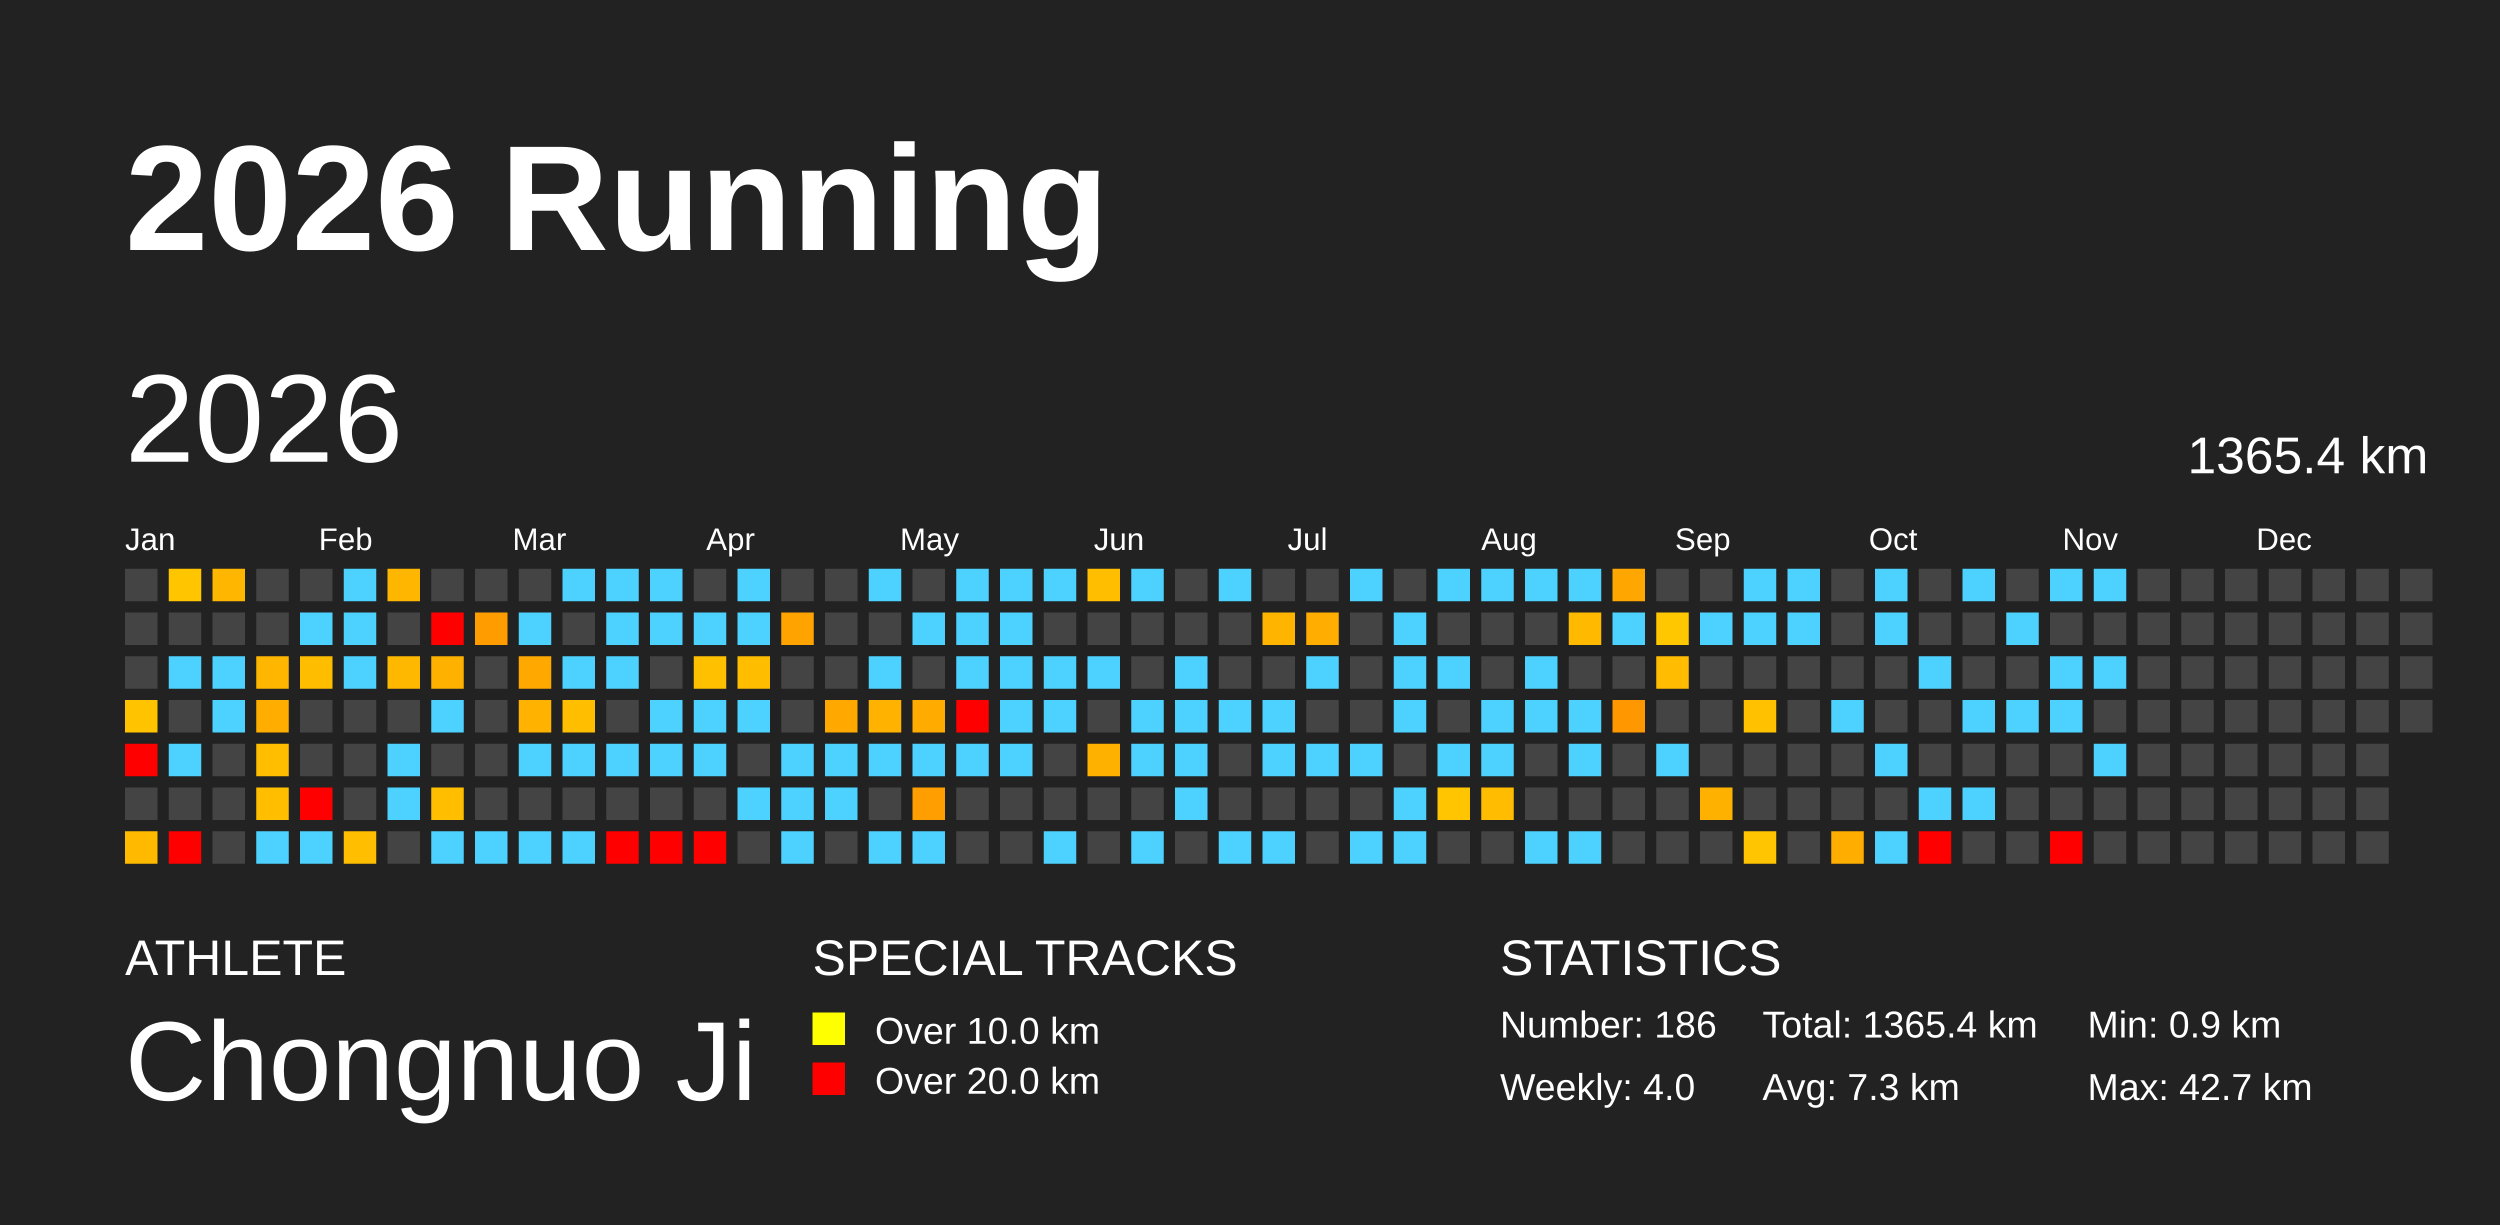
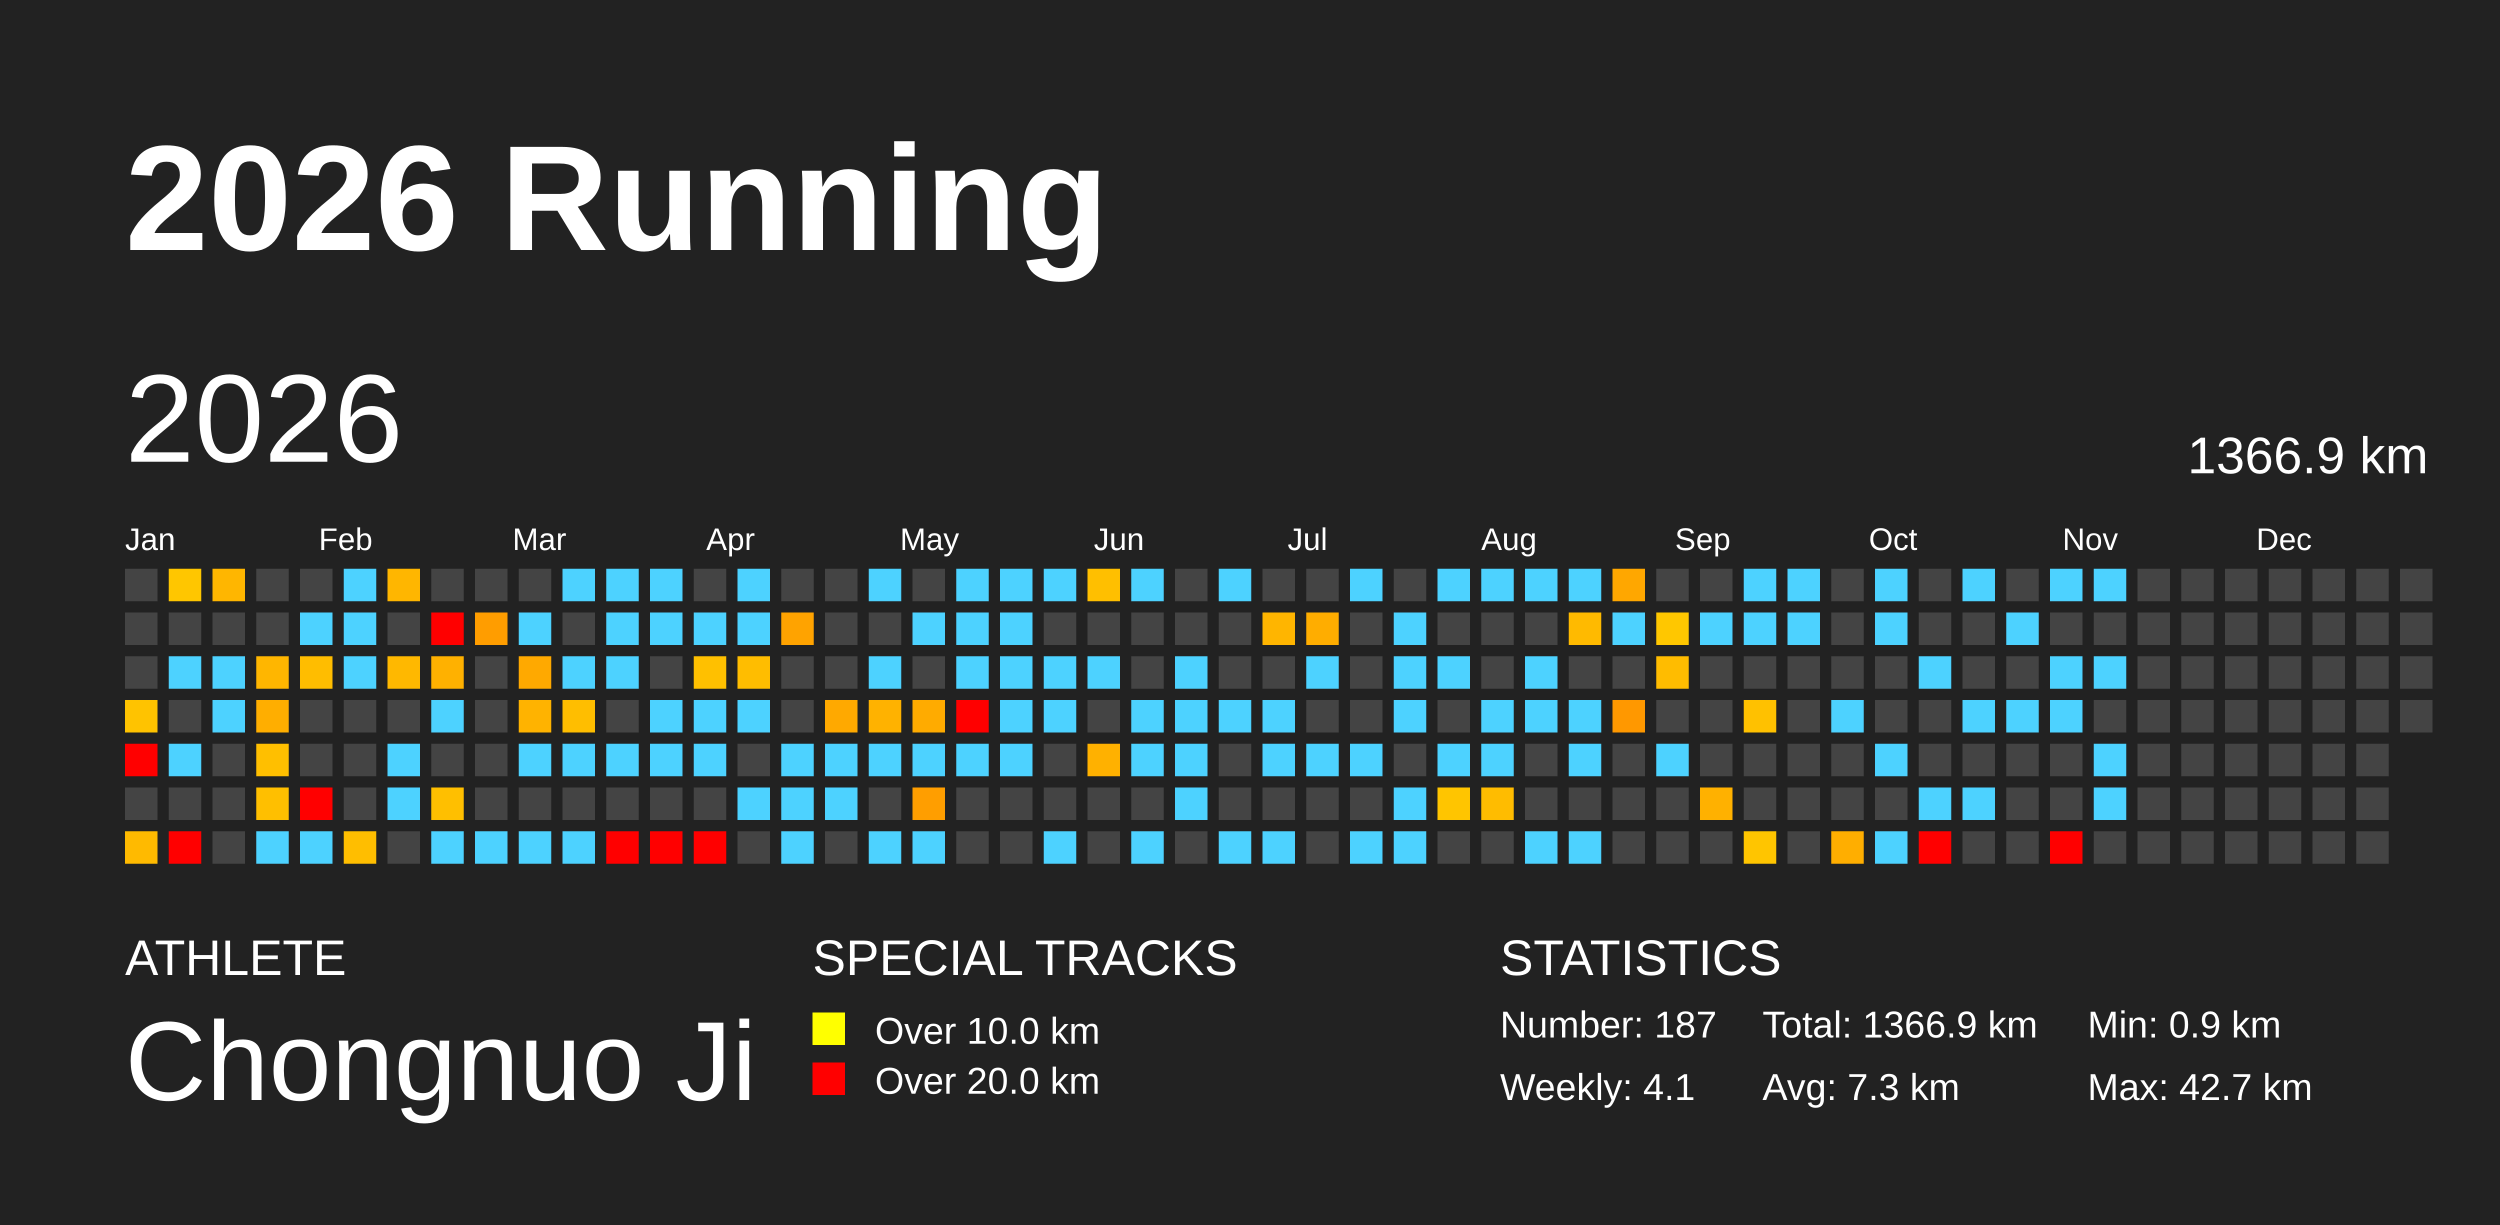
<svg xmlns="http://www.w3.org/2000/svg" baseProfile="full" height="98mm" version="1.1" viewBox="0,0,200,98" width="200mm">
  <defs />
  <rect fill="#222222" height="98" width="200" x="0" y="0" />
  <text fill="#FFFFFF" style="font-size:12px; font-family:Arial; font-weight:bold;" x="10" y="20">2026 Running</text>
  <text fill="#FFFFFF" style="font-size:4px; font-family:Arial" x="10" y="78">ATHLETE</text>
  <text fill="#FFFFFF" style="font-size:9px; font-family:Arial" x="10" y="88">Chongnuo Ji</text>
  <text fill="#FFFFFF" style="font-size:4px; font-family:Arial" x="65" y="78">SPECIAL TRACKS</text>
  <rect fill="yellow" height="2.6" width="2.6" x="65" y="81" />
  <text fill="#FFFFFF" style="font-size:3px; font-family:Arial" x="70" y="83.5">Over 10.0 km</text>
  <rect fill="red" height="2.6" width="2.6" x="65" y="85" />
  <text fill="#FFFFFF" style="font-size:3px; font-family:Arial" x="70" y="87.5">Over 20.0 km</text>
  <text fill="#FFFFFF" style="font-size:4px; font-family:Arial" x="120" y="78">STATISTICS</text>
-   <text fill="#FFFFFF" style="font-size:3px; font-family:Arial" x="120" y="83">Number: 186</text>
-   <text fill="#FFFFFF" style="font-size:3px; font-family:Arial" x="120" y="88">Weekly: 4.0</text>
-   <text fill="#FFFFFF" style="font-size:3px; font-family:Arial" x="141" y="83">Total: 1365.4 km</text>
+   <text fill="#FFFFFF" style="font-size:3px; font-family:Arial" x="120" y="83">Number: 187</text>
+   <text fill="#FFFFFF" style="font-size:3px; font-family:Arial" x="120" y="88">Weekly: 4.1</text>
+   <text fill="#FFFFFF" style="font-size:3px; font-family:Arial" x="141" y="83">Total: 1366.9 km</text>
  <text fill="#FFFFFF" style="font-size:3px; font-family:Arial" x="141" y="88">Avg: 7.3 km</text>
  <text fill="#FFFFFF" style="font-size:3px; font-family:Arial" x="167" y="83">Min: 0.9 km</text>
  <text fill="#FFFFFF" style="font-size:3px; font-family:Arial" x="167" y="88">Max: 42.7 km</text>
  <text dominant-baseline="hanging" fill="#FFFFFF" style="font-size:10.0px; font-family:Arial;" x="10" y="30">2026</text>
-   <text dominant-baseline="hanging" fill="#FFFFFF" style="font-size:4.125px; font-family:Arial;" x="175" y="35">1365.4 km</text>
+   <text dominant-baseline="hanging" fill="#FFFFFF" style="font-size:4.125px; font-family:Arial;" x="175" y="35">1366.9 km</text>
  <text fill="#FFFFFF" style="font-size:2.5px; font-family:Arial" x="10.0" y="44">Jan</text>
  <text fill="#FFFFFF" style="font-size:2.5px; font-family:Arial" x="25.5" y="44">Feb</text>
  <text fill="#FFFFFF" style="font-size:2.5px; font-family:Arial" x="41.0" y="44">Mar</text>
  <text fill="#FFFFFF" style="font-size:2.5px; font-family:Arial" x="56.5" y="44">Apr</text>
  <text fill="#FFFFFF" style="font-size:2.5px; font-family:Arial" x="72.0" y="44">May</text>
  <text fill="#FFFFFF" style="font-size:2.5px; font-family:Arial" x="87.5" y="44">Jun</text>
  <text fill="#FFFFFF" style="font-size:2.5px; font-family:Arial" x="103.0" y="44">Jul</text>
  <text fill="#FFFFFF" style="font-size:2.5px; font-family:Arial" x="118.5" y="44">Aug</text>
  <text fill="#FFFFFF" style="font-size:2.5px; font-family:Arial" x="134.0" y="44">Sep</text>
  <text fill="#FFFFFF" style="font-size:2.5px; font-family:Arial" x="149.5" y="44">Oct</text>
  <text fill="#FFFFFF" style="font-size:2.5px; font-family:Arial" x="165.0" y="44">Nov</text>
  <text fill="#FFFFFF" style="font-size:2.5px; font-family:Arial" x="180.5" y="44">Dec</text>
  <rect fill="#444444" height="2.6" width="2.6" x="10.0" y="45.5" />
  <rect fill="#444444" height="2.6" width="2.6" x="10.0" y="49.0" />
  <rect fill="#444444" height="2.6" width="2.6" x="10.0" y="52.5" />
  <rect fill="#ffc300" height="2.6" width="2.6" x="10.0" y="56.0" />
  <rect fill="red" height="2.6" width="2.6" x="10.0" y="59.5" />
  <rect fill="#444444" height="2.6" width="2.6" x="10.0" y="63.0" />
  <rect fill="#ffba00" height="2.6" width="2.6" x="10.0" y="66.5" />
  <rect fill="#ffc600" height="2.6" width="2.6" x="13.5" y="45.5" />
  <rect fill="#444444" height="2.6" width="2.6" x="13.5" y="49.0" />
  <rect fill="#4dd2ff" height="2.6" width="2.6" x="13.5" y="52.5" />
  <rect fill="#444444" height="2.6" width="2.6" x="13.5" y="56.0" />
  <rect fill="#4dd2ff" height="2.6" width="2.6" x="13.5" y="59.5" />
  <rect fill="#444444" height="2.6" width="2.6" x="13.5" y="63.0" />
  <rect fill="red" height="2.6" width="2.6" x="13.5" y="66.5" />
  <rect fill="#ffb600" height="2.6" width="2.6" x="17.0" y="45.5" />
  <rect fill="#444444" height="2.6" width="2.6" x="17.0" y="49.0" />
  <rect fill="#4dd2ff" height="2.6" width="2.6" x="17.0" y="52.5" />
  <rect fill="#4dd2ff" height="2.6" width="2.6" x="17.0" y="56.0" />
  <rect fill="#444444" height="2.6" width="2.6" x="17.0" y="59.5" />
  <rect fill="#444444" height="2.6" width="2.6" x="17.0" y="63.0" />
  <rect fill="#444444" height="2.6" width="2.6" x="17.0" y="66.5" />
  <rect fill="#444444" height="2.6" width="2.6" x="20.5" y="45.5" />
  <rect fill="#444444" height="2.6" width="2.6" x="20.5" y="49.0" />
  <rect fill="#ffb600" height="2.6" width="2.6" x="20.5" y="52.5" />
  <rect fill="#ffae00" height="2.6" width="2.6" x="20.5" y="56.0" />
  <rect fill="#ffbf00" height="2.6" width="2.6" x="20.5" y="59.5" />
  <rect fill="#ffbf00" height="2.6" width="2.6" x="20.5" y="63.0" />
  <rect fill="#4dd2ff" height="2.6" width="2.6" x="20.5" y="66.5" />
  <rect fill="#444444" height="2.6" width="2.6" x="24.0" y="45.5" />
  <rect fill="#4dd2ff" height="2.6" width="2.6" x="24.0" y="49.0" />
  <rect fill="#ffbd00" height="2.6" width="2.6" x="24.0" y="52.5" />
  <rect fill="#444444" height="2.6" width="2.6" x="24.0" y="56.0" />
  <rect fill="#444444" height="2.6" width="2.6" x="24.0" y="59.5" />
  <rect fill="red" height="2.6" width="2.6" x="24.0" y="63.0" />
  <rect fill="#4dd2ff" height="2.6" width="2.6" x="24.0" y="66.5" />
  <rect fill="#4dd2ff" height="2.6" width="2.6" x="27.5" y="45.5" />
  <rect fill="#4dd2ff" height="2.6" width="2.6" x="27.5" y="49.0" />
  <rect fill="#4dd2ff" height="2.6" width="2.6" x="27.5" y="52.5" />
  <rect fill="#444444" height="2.6" width="2.6" x="27.5" y="56.0" />
  <rect fill="#444444" height="2.6" width="2.6" x="27.5" y="59.5" />
  <rect fill="#444444" height="2.6" width="2.6" x="27.5" y="63.0" />
  <rect fill="#ffbe00" height="2.6" width="2.6" x="27.5" y="66.5" />
  <rect fill="#ffb600" height="2.6" width="2.6" x="31.0" y="45.5" />
  <rect fill="#444444" height="2.6" width="2.6" x="31.0" y="49.0" />
  <rect fill="#ffb800" height="2.6" width="2.6" x="31.0" y="52.5" />
  <rect fill="#444444" height="2.6" width="2.6" x="31.0" y="56.0" />
  <rect fill="#4dd2ff" height="2.6" width="2.6" x="31.0" y="59.5" />
  <rect fill="#4dd2ff" height="2.6" width="2.6" x="31.0" y="63.0" />
  <rect fill="#444444" height="2.6" width="2.6" x="31.0" y="66.5" />
  <rect fill="#444444" height="2.6" width="2.6" x="34.5" y="45.5" />
  <rect fill="red" height="2.6" width="2.6" x="34.5" y="49.0" />
  <rect fill="#ffb100" height="2.6" width="2.6" x="34.5" y="52.5" />
  <rect fill="#4dd2ff" height="2.6" width="2.6" x="34.5" y="56.0" />
  <rect fill="#444444" height="2.6" width="2.6" x="34.5" y="59.5" />
  <rect fill="#ffbf00" height="2.6" width="2.6" x="34.5" y="63.0" />
  <rect fill="#4dd2ff" height="2.6" width="2.6" x="34.5" y="66.5" />
  <rect fill="#444444" height="2.6" width="2.6" x="38.0" y="45.5" />
  <rect fill="#ff9d00" height="2.6" width="2.6" x="38.0" y="49.0" />
  <rect fill="#444444" height="2.6" width="2.6" x="38.0" y="52.5" />
  <rect fill="#444444" height="2.6" width="2.6" x="38.0" y="56.0" />
  <rect fill="#444444" height="2.6" width="2.6" x="38.0" y="59.5" />
  <rect fill="#444444" height="2.6" width="2.6" x="38.0" y="63.0" />
  <rect fill="#4dd2ff" height="2.6" width="2.6" x="38.0" y="66.5" />
  <rect fill="#444444" height="2.6" width="2.6" x="41.5" y="45.5" />
  <rect fill="#4dd2ff" height="2.6" width="2.6" x="41.5" y="49.0" />
  <rect fill="#ffa900" height="2.6" width="2.6" x="41.5" y="52.5" />
  <rect fill="#ffb300" height="2.6" width="2.6" x="41.5" y="56.0" />
  <rect fill="#4dd2ff" height="2.6" width="2.6" x="41.5" y="59.5" />
  <rect fill="#444444" height="2.6" width="2.6" x="41.5" y="63.0" />
  <rect fill="#4dd2ff" height="2.6" width="2.6" x="41.5" y="66.5" />
  <rect fill="#4dd2ff" height="2.6" width="2.6" x="45.0" y="45.5" />
  <rect fill="#444444" height="2.6" width="2.6" x="45.0" y="49.0" />
  <rect fill="#4dd2ff" height="2.6" width="2.6" x="45.0" y="52.5" />
  <rect fill="#ffbe00" height="2.6" width="2.6" x="45.0" y="56.0" />
  <rect fill="#4dd2ff" height="2.6" width="2.6" x="45.0" y="59.5" />
  <rect fill="#444444" height="2.6" width="2.6" x="45.0" y="63.0" />
  <rect fill="#4dd2ff" height="2.6" width="2.6" x="45.0" y="66.5" />
  <rect fill="#4dd2ff" height="2.6" width="2.6" x="48.5" y="45.5" />
  <rect fill="#4dd2ff" height="2.6" width="2.6" x="48.5" y="49.0" />
  <rect fill="#4dd2ff" height="2.6" width="2.6" x="48.5" y="52.5" />
  <rect fill="#444444" height="2.6" width="2.6" x="48.5" y="56.0" />
  <rect fill="#4dd2ff" height="2.6" width="2.6" x="48.5" y="59.5" />
  <rect fill="#444444" height="2.6" width="2.6" x="48.5" y="63.0" />
  <rect fill="red" height="2.6" width="2.6" x="48.5" y="66.5" />
  <rect fill="#4dd2ff" height="2.6" width="2.6" x="52.0" y="45.5" />
  <rect fill="#4dd2ff" height="2.6" width="2.6" x="52.0" y="49.0" />
  <rect fill="#444444" height="2.6" width="2.6" x="52.0" y="52.5" />
  <rect fill="#4dd2ff" height="2.6" width="2.6" x="52.0" y="56.0" />
  <rect fill="#4dd2ff" height="2.6" width="2.6" x="52.0" y="59.5" />
  <rect fill="#444444" height="2.6" width="2.6" x="52.0" y="63.0" />
  <rect fill="red" height="2.6" width="2.6" x="52.0" y="66.5" />
  <rect fill="#444444" height="2.6" width="2.6" x="55.5" y="45.5" />
  <rect fill="#4dd2ff" height="2.6" width="2.6" x="55.5" y="49.0" />
  <rect fill="#ffc000" height="2.6" width="2.6" x="55.5" y="52.5" />
  <rect fill="#4dd2ff" height="2.6" width="2.6" x="55.5" y="56.0" />
  <rect fill="#4dd2ff" height="2.6" width="2.6" x="55.5" y="59.5" />
  <rect fill="#444444" height="2.6" width="2.6" x="55.5" y="63.0" />
  <rect fill="red" height="2.6" width="2.6" x="55.5" y="66.5" />
  <rect fill="#4dd2ff" height="2.6" width="2.6" x="59.0" y="45.5" />
  <rect fill="#4dd2ff" height="2.6" width="2.6" x="59.0" y="49.0" />
  <rect fill="#ffbd00" height="2.6" width="2.6" x="59.0" y="52.5" />
  <rect fill="#4dd2ff" height="2.6" width="2.6" x="59.0" y="56.0" />
  <rect fill="#444444" height="2.6" width="2.6" x="59.0" y="59.5" />
  <rect fill="#4dd2ff" height="2.6" width="2.6" x="59.0" y="63.0" />
  <rect fill="#444444" height="2.6" width="2.6" x="59.0" y="66.5" />
  <rect fill="#444444" height="2.6" width="2.6" x="62.5" y="45.5" />
  <rect fill="#ffa300" height="2.6" width="2.6" x="62.5" y="49.0" />
  <rect fill="#444444" height="2.6" width="2.6" x="62.5" y="52.5" />
  <rect fill="#444444" height="2.6" width="2.6" x="62.5" y="56.0" />
  <rect fill="#4dd2ff" height="2.6" width="2.6" x="62.5" y="59.5" />
  <rect fill="#4dd2ff" height="2.6" width="2.6" x="62.5" y="63.0" />
  <rect fill="#4dd2ff" height="2.6" width="2.6" x="62.5" y="66.5" />
  <rect fill="#444444" height="2.6" width="2.6" x="66.0" y="45.5" />
  <rect fill="#444444" height="2.6" width="2.6" x="66.0" y="49.0" />
  <rect fill="#444444" height="2.6" width="2.6" x="66.0" y="52.5" />
  <rect fill="#ffa900" height="2.6" width="2.6" x="66.0" y="56.0" />
  <rect fill="#4dd2ff" height="2.6" width="2.6" x="66.0" y="59.5" />
  <rect fill="#4dd2ff" height="2.6" width="2.6" x="66.0" y="63.0" />
  <rect fill="#444444" height="2.6" width="2.6" x="66.0" y="66.5" />
  <rect fill="#4dd2ff" height="2.6" width="2.6" x="69.5" y="45.5" />
  <rect fill="#444444" height="2.6" width="2.6" x="69.5" y="49.0" />
  <rect fill="#4dd2ff" height="2.6" width="2.6" x="69.5" y="52.5" />
  <rect fill="#ffb200" height="2.6" width="2.6" x="69.5" y="56.0" />
  <rect fill="#4dd2ff" height="2.6" width="2.6" x="69.5" y="59.5" />
  <rect fill="#444444" height="2.6" width="2.6" x="69.5" y="63.0" />
  <rect fill="#4dd2ff" height="2.6" width="2.6" x="69.5" y="66.5" />
  <rect fill="#444444" height="2.6" width="2.6" x="73.0" y="45.5" />
  <rect fill="#4dd2ff" height="2.6" width="2.6" x="73.0" y="49.0" />
  <rect fill="#444444" height="2.6" width="2.6" x="73.0" y="52.5" />
  <rect fill="#ffab00" height="2.6" width="2.6" x="73.0" y="56.0" />
  <rect fill="#4dd2ff" height="2.6" width="2.6" x="73.0" y="59.5" />
  <rect fill="#ff9e00" height="2.6" width="2.6" x="73.0" y="63.0" />
  <rect fill="#4dd2ff" height="2.6" width="2.6" x="73.0" y="66.5" />
  <rect fill="#4dd2ff" height="2.6" width="2.6" x="76.5" y="45.5" />
  <rect fill="#4dd2ff" height="2.6" width="2.6" x="76.5" y="49.0" />
  <rect fill="#4dd2ff" height="2.6" width="2.6" x="76.5" y="52.5" />
  <rect fill="red" height="2.6" width="2.6" x="76.5" y="56.0" />
  <rect fill="#4dd2ff" height="2.6" width="2.6" x="76.5" y="59.5" />
  <rect fill="#444444" height="2.6" width="2.6" x="76.5" y="63.0" />
  <rect fill="#444444" height="2.6" width="2.6" x="76.5" y="66.5" />
  <rect fill="#4dd2ff" height="2.6" width="2.6" x="80.0" y="45.5" />
  <rect fill="#4dd2ff" height="2.6" width="2.6" x="80.0" y="49.0" />
  <rect fill="#4dd2ff" height="2.6" width="2.6" x="80.0" y="52.5" />
  <rect fill="#4dd2ff" height="2.6" width="2.6" x="80.0" y="56.0" />
  <rect fill="#4dd2ff" height="2.6" width="2.6" x="80.0" y="59.5" />
  <rect fill="#444444" height="2.6" width="2.6" x="80.0" y="63.0" />
  <rect fill="#444444" height="2.6" width="2.6" x="80.0" y="66.5" />
  <rect fill="#4dd2ff" height="2.6" width="2.6" x="83.5" y="45.5" />
  <rect fill="#444444" height="2.6" width="2.6" x="83.5" y="49.0" />
  <rect fill="#4dd2ff" height="2.6" width="2.6" x="83.5" y="52.5" />
  <rect fill="#4dd2ff" height="2.6" width="2.6" x="83.5" y="56.0" />
  <rect fill="#444444" height="2.6" width="2.6" x="83.5" y="59.5" />
  <rect fill="#444444" height="2.6" width="2.6" x="83.5" y="63.0" />
  <rect fill="#4dd2ff" height="2.6" width="2.6" x="83.5" y="66.5" />
  <rect fill="#ffbf00" height="2.6" width="2.6" x="87.0" y="45.5" />
  <rect fill="#444444" height="2.6" width="2.6" x="87.0" y="49.0" />
  <rect fill="#4dd2ff" height="2.6" width="2.6" x="87.0" y="52.5" />
  <rect fill="#444444" height="2.6" width="2.6" x="87.0" y="56.0" />
  <rect fill="#ffb100" height="2.6" width="2.6" x="87.0" y="59.5" />
  <rect fill="#444444" height="2.6" width="2.6" x="87.0" y="63.0" />
  <rect fill="#444444" height="2.6" width="2.6" x="87.0" y="66.5" />
  <rect fill="#4dd2ff" height="2.6" width="2.6" x="90.5" y="45.5" />
  <rect fill="#444444" height="2.6" width="2.6" x="90.5" y="49.0" />
  <rect fill="#444444" height="2.6" width="2.6" x="90.5" y="52.5" />
  <rect fill="#4dd2ff" height="2.6" width="2.6" x="90.5" y="56.0" />
  <rect fill="#4dd2ff" height="2.6" width="2.6" x="90.5" y="59.5" />
  <rect fill="#444444" height="2.6" width="2.6" x="90.5" y="63.0" />
  <rect fill="#4dd2ff" height="2.6" width="2.6" x="90.5" y="66.5" />
  <rect fill="#444444" height="2.6" width="2.6" x="94.0" y="45.5" />
  <rect fill="#444444" height="2.6" width="2.6" x="94.0" y="49.0" />
  <rect fill="#4dd2ff" height="2.6" width="2.6" x="94.0" y="52.5" />
  <rect fill="#4dd2ff" height="2.6" width="2.6" x="94.0" y="56.0" />
  <rect fill="#4dd2ff" height="2.6" width="2.6" x="94.0" y="59.5" />
  <rect fill="#4dd2ff" height="2.6" width="2.6" x="94.0" y="63.0" />
  <rect fill="#444444" height="2.6" width="2.6" x="94.0" y="66.5" />
  <rect fill="#4dd2ff" height="2.6" width="2.6" x="97.5" y="45.5" />
  <rect fill="#444444" height="2.6" width="2.6" x="97.5" y="49.0" />
  <rect fill="#444444" height="2.6" width="2.6" x="97.5" y="52.5" />
  <rect fill="#4dd2ff" height="2.6" width="2.6" x="97.5" y="56.0" />
  <rect fill="#444444" height="2.6" width="2.6" x="97.5" y="59.5" />
  <rect fill="#444444" height="2.6" width="2.6" x="97.5" y="63.0" />
  <rect fill="#4dd2ff" height="2.6" width="2.6" x="97.5" y="66.5" />
  <rect fill="#444444" height="2.6" width="2.6" x="101.0" y="45.5" />
  <rect fill="#ffb500" height="2.6" width="2.6" x="101.0" y="49.0" />
  <rect fill="#444444" height="2.6" width="2.6" x="101.0" y="52.5" />
  <rect fill="#4dd2ff" height="2.6" width="2.6" x="101.0" y="56.0" />
  <rect fill="#4dd2ff" height="2.6" width="2.6" x="101.0" y="59.5" />
  <rect fill="#444444" height="2.6" width="2.6" x="101.0" y="63.0" />
  <rect fill="#4dd2ff" height="2.6" width="2.6" x="101.0" y="66.5" />
  <rect fill="#444444" height="2.6" width="2.6" x="104.5" y="45.5" />
  <rect fill="#ffad00" height="2.6" width="2.6" x="104.5" y="49.0" />
  <rect fill="#4dd2ff" height="2.6" width="2.6" x="104.5" y="52.5" />
  <rect fill="#444444" height="2.6" width="2.6" x="104.5" y="56.0" />
  <rect fill="#4dd2ff" height="2.6" width="2.6" x="104.5" y="59.5" />
  <rect fill="#444444" height="2.6" width="2.6" x="104.5" y="63.0" />
  <rect fill="#444444" height="2.6" width="2.6" x="104.5" y="66.5" />
  <rect fill="#4dd2ff" height="2.6" width="2.6" x="108.0" y="45.5" />
  <rect fill="#444444" height="2.6" width="2.6" x="108.0" y="49.0" />
  <rect fill="#444444" height="2.6" width="2.6" x="108.0" y="52.5" />
  <rect fill="#444444" height="2.6" width="2.6" x="108.0" y="56.0" />
  <rect fill="#4dd2ff" height="2.6" width="2.6" x="108.0" y="59.5" />
  <rect fill="#444444" height="2.6" width="2.6" x="108.0" y="63.0" />
  <rect fill="#4dd2ff" height="2.6" width="2.6" x="108.0" y="66.5" />
  <rect fill="#444444" height="2.6" width="2.6" x="111.5" y="45.5" />
  <rect fill="#4dd2ff" height="2.6" width="2.6" x="111.5" y="49.0" />
  <rect fill="#4dd2ff" height="2.6" width="2.6" x="111.5" y="52.5" />
  <rect fill="#4dd2ff" height="2.6" width="2.6" x="111.5" y="56.0" />
  <rect fill="#444444" height="2.6" width="2.6" x="111.5" y="59.5" />
  <rect fill="#4dd2ff" height="2.6" width="2.6" x="111.5" y="63.0" />
  <rect fill="#4dd2ff" height="2.6" width="2.6" x="111.5" y="66.5" />
  <rect fill="#4dd2ff" height="2.6" width="2.6" x="115.0" y="45.5" />
  <rect fill="#444444" height="2.6" width="2.6" x="115.0" y="49.0" />
  <rect fill="#4dd2ff" height="2.6" width="2.6" x="115.0" y="52.5" />
  <rect fill="#444444" height="2.6" width="2.6" x="115.0" y="56.0" />
  <rect fill="#4dd2ff" height="2.6" width="2.6" x="115.0" y="59.5" />
  <rect fill="#ffc500" height="2.6" width="2.6" x="115.0" y="63.0" />
  <rect fill="#444444" height="2.6" width="2.6" x="115.0" y="66.5" />
  <rect fill="#4dd2ff" height="2.6" width="2.6" x="118.5" y="45.5" />
  <rect fill="#444444" height="2.6" width="2.6" x="118.5" y="49.0" />
  <rect fill="#444444" height="2.6" width="2.6" x="118.5" y="52.5" />
  <rect fill="#4dd2ff" height="2.6" width="2.6" x="118.5" y="56.0" />
  <rect fill="#4dd2ff" height="2.6" width="2.6" x="118.5" y="59.5" />
  <rect fill="#ffbc00" height="2.6" width="2.6" x="118.5" y="63.0" />
  <rect fill="#444444" height="2.6" width="2.6" x="118.5" y="66.5" />
  <rect fill="#4dd2ff" height="2.6" width="2.6" x="122.0" y="45.5" />
  <rect fill="#444444" height="2.6" width="2.6" x="122.0" y="49.0" />
  <rect fill="#4dd2ff" height="2.6" width="2.6" x="122.0" y="52.5" />
  <rect fill="#4dd2ff" height="2.6" width="2.6" x="122.0" y="56.0" />
  <rect fill="#444444" height="2.6" width="2.6" x="122.0" y="59.5" />
  <rect fill="#444444" height="2.6" width="2.6" x="122.0" y="63.0" />
  <rect fill="#4dd2ff" height="2.6" width="2.6" x="122.0" y="66.5" />
  <rect fill="#4dd2ff" height="2.6" width="2.6" x="125.5" y="45.5" />
  <rect fill="#ffba00" height="2.6" width="2.6" x="125.5" y="49.0" />
  <rect fill="#444444" height="2.6" width="2.6" x="125.5" y="52.5" />
  <rect fill="#4dd2ff" height="2.6" width="2.6" x="125.5" y="56.0" />
  <rect fill="#4dd2ff" height="2.6" width="2.6" x="125.5" y="59.5" />
  <rect fill="#444444" height="2.6" width="2.6" x="125.5" y="63.0" />
  <rect fill="#4dd2ff" height="2.6" width="2.6" x="125.5" y="66.5" />
  <rect fill="#ffa700" height="2.6" width="2.6" x="129.0" y="45.5" />
  <rect fill="#4dd2ff" height="2.6" width="2.6" x="129.0" y="49.0" />
  <rect fill="#444444" height="2.6" width="2.6" x="129.0" y="52.5" />
  <rect fill="#ff9800" height="2.6" width="2.6" x="129.0" y="56.0" />
  <rect fill="#444444" height="2.6" width="2.6" x="129.0" y="59.5" />
  <rect fill="#444444" height="2.6" width="2.6" x="129.0" y="63.0" />
  <rect fill="#444444" height="2.6" width="2.6" x="129.0" y="66.5" />
  <rect fill="#444444" height="2.6" width="2.6" x="132.5" y="45.5" />
  <rect fill="#ffc700" height="2.6" width="2.6" x="132.5" y="49.0" />
  <rect fill="#ffbc00" height="2.6" width="2.6" x="132.5" y="52.5" />
  <rect fill="#444444" height="2.6" width="2.6" x="132.5" y="56.0" />
  <rect fill="#4dd2ff" height="2.6" width="2.6" x="132.5" y="59.5" />
  <rect fill="#444444" height="2.6" width="2.6" x="132.5" y="63.0" />
  <rect fill="#444444" height="2.6" width="2.6" x="132.5" y="66.5" />
  <rect fill="#444444" height="2.6" width="2.6" x="136.0" y="45.5" />
  <rect fill="#4dd2ff" height="2.6" width="2.6" x="136.0" y="49.0" />
  <rect fill="#444444" height="2.6" width="2.6" x="136.0" y="52.5" />
  <rect fill="#444444" height="2.6" width="2.6" x="136.0" y="56.0" />
  <rect fill="#444444" height="2.6" width="2.6" x="136.0" y="59.5" />
  <rect fill="#ffb100" height="2.6" width="2.6" x="136.0" y="63.0" />
  <rect fill="#444444" height="2.6" width="2.6" x="136.0" y="66.5" />
  <rect fill="#4dd2ff" height="2.6" width="2.6" x="139.5" y="45.5" />
  <rect fill="#4dd2ff" height="2.6" width="2.6" x="139.5" y="49.0" />
  <rect fill="#444444" height="2.6" width="2.6" x="139.5" y="52.5" />
  <rect fill="#ffc100" height="2.6" width="2.6" x="139.5" y="56.0" />
  <rect fill="#444444" height="2.6" width="2.6" x="139.5" y="59.5" />
  <rect fill="#444444" height="2.6" width="2.6" x="139.5" y="63.0" />
  <rect fill="#ffc500" height="2.6" width="2.6" x="139.5" y="66.5" />
  <rect fill="#4dd2ff" height="2.6" width="2.6" x="143.0" y="45.5" />
  <rect fill="#4dd2ff" height="2.6" width="2.6" x="143.0" y="49.0" />
  <rect fill="#444444" height="2.6" width="2.6" x="143.0" y="52.5" />
  <rect fill="#444444" height="2.6" width="2.6" x="143.0" y="56.0" />
  <rect fill="#444444" height="2.6" width="2.6" x="143.0" y="59.5" />
  <rect fill="#444444" height="2.6" width="2.6" x="143.0" y="63.0" />
  <rect fill="#444444" height="2.6" width="2.6" x="143.0" y="66.5" />
  <rect fill="#444444" height="2.6" width="2.6" x="146.5" y="45.5" />
  <rect fill="#444444" height="2.6" width="2.6" x="146.5" y="49.0" />
  <rect fill="#444444" height="2.6" width="2.6" x="146.5" y="52.5" />
  <rect fill="#4dd2ff" height="2.6" width="2.6" x="146.5" y="56.0" />
  <rect fill="#444444" height="2.6" width="2.6" x="146.5" y="59.5" />
  <rect fill="#444444" height="2.6" width="2.6" x="146.5" y="63.0" />
  <rect fill="#ffae00" height="2.6" width="2.6" x="146.5" y="66.5" />
  <rect fill="#4dd2ff" height="2.6" width="2.6" x="150.0" y="45.5" />
  <rect fill="#4dd2ff" height="2.6" width="2.6" x="150.0" y="49.0" />
  <rect fill="#444444" height="2.6" width="2.6" x="150.0" y="52.5" />
  <rect fill="#444444" height="2.6" width="2.6" x="150.0" y="56.0" />
  <rect fill="#4dd2ff" height="2.6" width="2.6" x="150.0" y="59.5" />
  <rect fill="#444444" height="2.6" width="2.6" x="150.0" y="63.0" />
  <rect fill="#4dd2ff" height="2.6" width="2.6" x="150.0" y="66.5" />
  <rect fill="#444444" height="2.6" width="2.6" x="153.5" y="45.5" />
  <rect fill="#444444" height="2.6" width="2.6" x="153.5" y="49.0" />
  <rect fill="#4dd2ff" height="2.6" width="2.6" x="153.5" y="52.5" />
  <rect fill="#444444" height="2.6" width="2.6" x="153.5" y="56.0" />
  <rect fill="#444444" height="2.6" width="2.6" x="153.5" y="59.5" />
  <rect fill="#4dd2ff" height="2.6" width="2.6" x="153.5" y="63.0" />
  <rect fill="red" height="2.6" width="2.6" x="153.5" y="66.5" />
  <rect fill="#4dd2ff" height="2.6" width="2.6" x="157.0" y="45.5" />
  <rect fill="#444444" height="2.6" width="2.6" x="157.0" y="49.0" />
  <rect fill="#444444" height="2.6" width="2.6" x="157.0" y="52.5" />
  <rect fill="#4dd2ff" height="2.6" width="2.6" x="157.0" y="56.0" />
  <rect fill="#444444" height="2.6" width="2.6" x="157.0" y="59.5" />
  <rect fill="#4dd2ff" height="2.6" width="2.6" x="157.0" y="63.0" />
  <rect fill="#444444" height="2.6" width="2.6" x="157.0" y="66.5" />
  <rect fill="#444444" height="2.6" width="2.6" x="160.5" y="45.5" />
  <rect fill="#4dd2ff" height="2.6" width="2.6" x="160.5" y="49.0" />
  <rect fill="#444444" height="2.6" width="2.6" x="160.5" y="52.5" />
  <rect fill="#4dd2ff" height="2.6" width="2.6" x="160.5" y="56.0" />
  <rect fill="#444444" height="2.6" width="2.6" x="160.5" y="59.5" />
  <rect fill="#444444" height="2.6" width="2.6" x="160.5" y="63.0" />
  <rect fill="#444444" height="2.6" width="2.6" x="160.5" y="66.5" />
  <rect fill="#4dd2ff" height="2.6" width="2.6" x="164.0" y="45.5" />
  <rect fill="#444444" height="2.6" width="2.6" x="164.0" y="49.0" />
  <rect fill="#4dd2ff" height="2.6" width="2.6" x="164.0" y="52.5" />
  <rect fill="#4dd2ff" height="2.6" width="2.6" x="164.0" y="56.0" />
  <rect fill="#444444" height="2.6" width="2.6" x="164.0" y="59.5" />
  <rect fill="#444444" height="2.6" width="2.6" x="164.0" y="63.0" />
  <rect fill="red" height="2.6" width="2.6" x="164.0" y="66.5" />
  <rect fill="#4dd2ff" height="2.6" width="2.6" x="167.5" y="45.5" />
  <rect fill="#444444" height="2.6" width="2.6" x="167.5" y="49.0" />
  <rect fill="#4dd2ff" height="2.6" width="2.6" x="167.5" y="52.5" />
  <rect fill="#444444" height="2.6" width="2.6" x="167.5" y="56.0" />
  <rect fill="#4dd2ff" height="2.6" width="2.6" x="167.5" y="59.5" />
-   <rect fill="#444444" height="2.6" width="2.6" x="167.5" y="63.0" />
+   <rect fill="#4dd2ff" height="2.6" width="2.6" x="167.5" y="63.0" />
  <rect fill="#444444" height="2.6" width="2.6" x="167.5" y="66.5" />
  <rect fill="#444444" height="2.6" width="2.6" x="171.0" y="45.5" />
  <rect fill="#444444" height="2.6" width="2.6" x="171.0" y="49.0" />
  <rect fill="#444444" height="2.6" width="2.6" x="171.0" y="52.5" />
  <rect fill="#444444" height="2.6" width="2.6" x="171.0" y="56.0" />
  <rect fill="#444444" height="2.6" width="2.6" x="171.0" y="59.5" />
  <rect fill="#444444" height="2.6" width="2.6" x="171.0" y="63.0" />
  <rect fill="#444444" height="2.6" width="2.6" x="171.0" y="66.5" />
  <rect fill="#444444" height="2.6" width="2.6" x="174.5" y="45.5" />
  <rect fill="#444444" height="2.6" width="2.6" x="174.5" y="49.0" />
  <rect fill="#444444" height="2.6" width="2.6" x="174.5" y="52.5" />
  <rect fill="#444444" height="2.6" width="2.6" x="174.5" y="56.0" />
  <rect fill="#444444" height="2.6" width="2.6" x="174.5" y="59.5" />
  <rect fill="#444444" height="2.6" width="2.6" x="174.5" y="63.0" />
  <rect fill="#444444" height="2.6" width="2.6" x="174.5" y="66.5" />
  <rect fill="#444444" height="2.6" width="2.6" x="178.0" y="45.5" />
  <rect fill="#444444" height="2.6" width="2.6" x="178.0" y="49.0" />
  <rect fill="#444444" height="2.6" width="2.6" x="178.0" y="52.5" />
  <rect fill="#444444" height="2.6" width="2.6" x="178.0" y="56.0" />
  <rect fill="#444444" height="2.6" width="2.6" x="178.0" y="59.5" />
  <rect fill="#444444" height="2.6" width="2.6" x="178.0" y="63.0" />
  <rect fill="#444444" height="2.6" width="2.6" x="178.0" y="66.5" />
  <rect fill="#444444" height="2.6" width="2.6" x="181.5" y="45.5" />
  <rect fill="#444444" height="2.6" width="2.6" x="181.5" y="49.0" />
  <rect fill="#444444" height="2.6" width="2.6" x="181.5" y="52.5" />
  <rect fill="#444444" height="2.6" width="2.6" x="181.5" y="56.0" />
  <rect fill="#444444" height="2.6" width="2.6" x="181.5" y="59.5" />
  <rect fill="#444444" height="2.6" width="2.6" x="181.5" y="63.0" />
  <rect fill="#444444" height="2.6" width="2.6" x="181.5" y="66.5" />
  <rect fill="#444444" height="2.6" width="2.6" x="185.0" y="45.5" />
  <rect fill="#444444" height="2.6" width="2.6" x="185.0" y="49.0" />
  <rect fill="#444444" height="2.6" width="2.6" x="185.0" y="52.5" />
  <rect fill="#444444" height="2.6" width="2.6" x="185.0" y="56.0" />
  <rect fill="#444444" height="2.6" width="2.6" x="185.0" y="59.5" />
  <rect fill="#444444" height="2.6" width="2.6" x="185.0" y="63.0" />
  <rect fill="#444444" height="2.6" width="2.6" x="185.0" y="66.5" />
  <rect fill="#444444" height="2.6" width="2.6" x="188.5" y="45.5" />
  <rect fill="#444444" height="2.6" width="2.6" x="188.5" y="49.0" />
  <rect fill="#444444" height="2.6" width="2.6" x="188.5" y="52.5" />
  <rect fill="#444444" height="2.6" width="2.6" x="188.5" y="56.0" />
  <rect fill="#444444" height="2.6" width="2.6" x="188.5" y="59.5" />
  <rect fill="#444444" height="2.6" width="2.6" x="188.5" y="63.0" />
  <rect fill="#444444" height="2.6" width="2.6" x="188.5" y="66.5" />
  <rect fill="#444444" height="2.6" width="2.6" x="192.0" y="45.5" />
  <rect fill="#444444" height="2.6" width="2.6" x="192.0" y="49.0" />
  <rect fill="#444444" height="2.6" width="2.6" x="192.0" y="52.5" />
  <rect fill="#444444" height="2.6" width="2.6" x="192.0" y="56.0" />
</svg>
